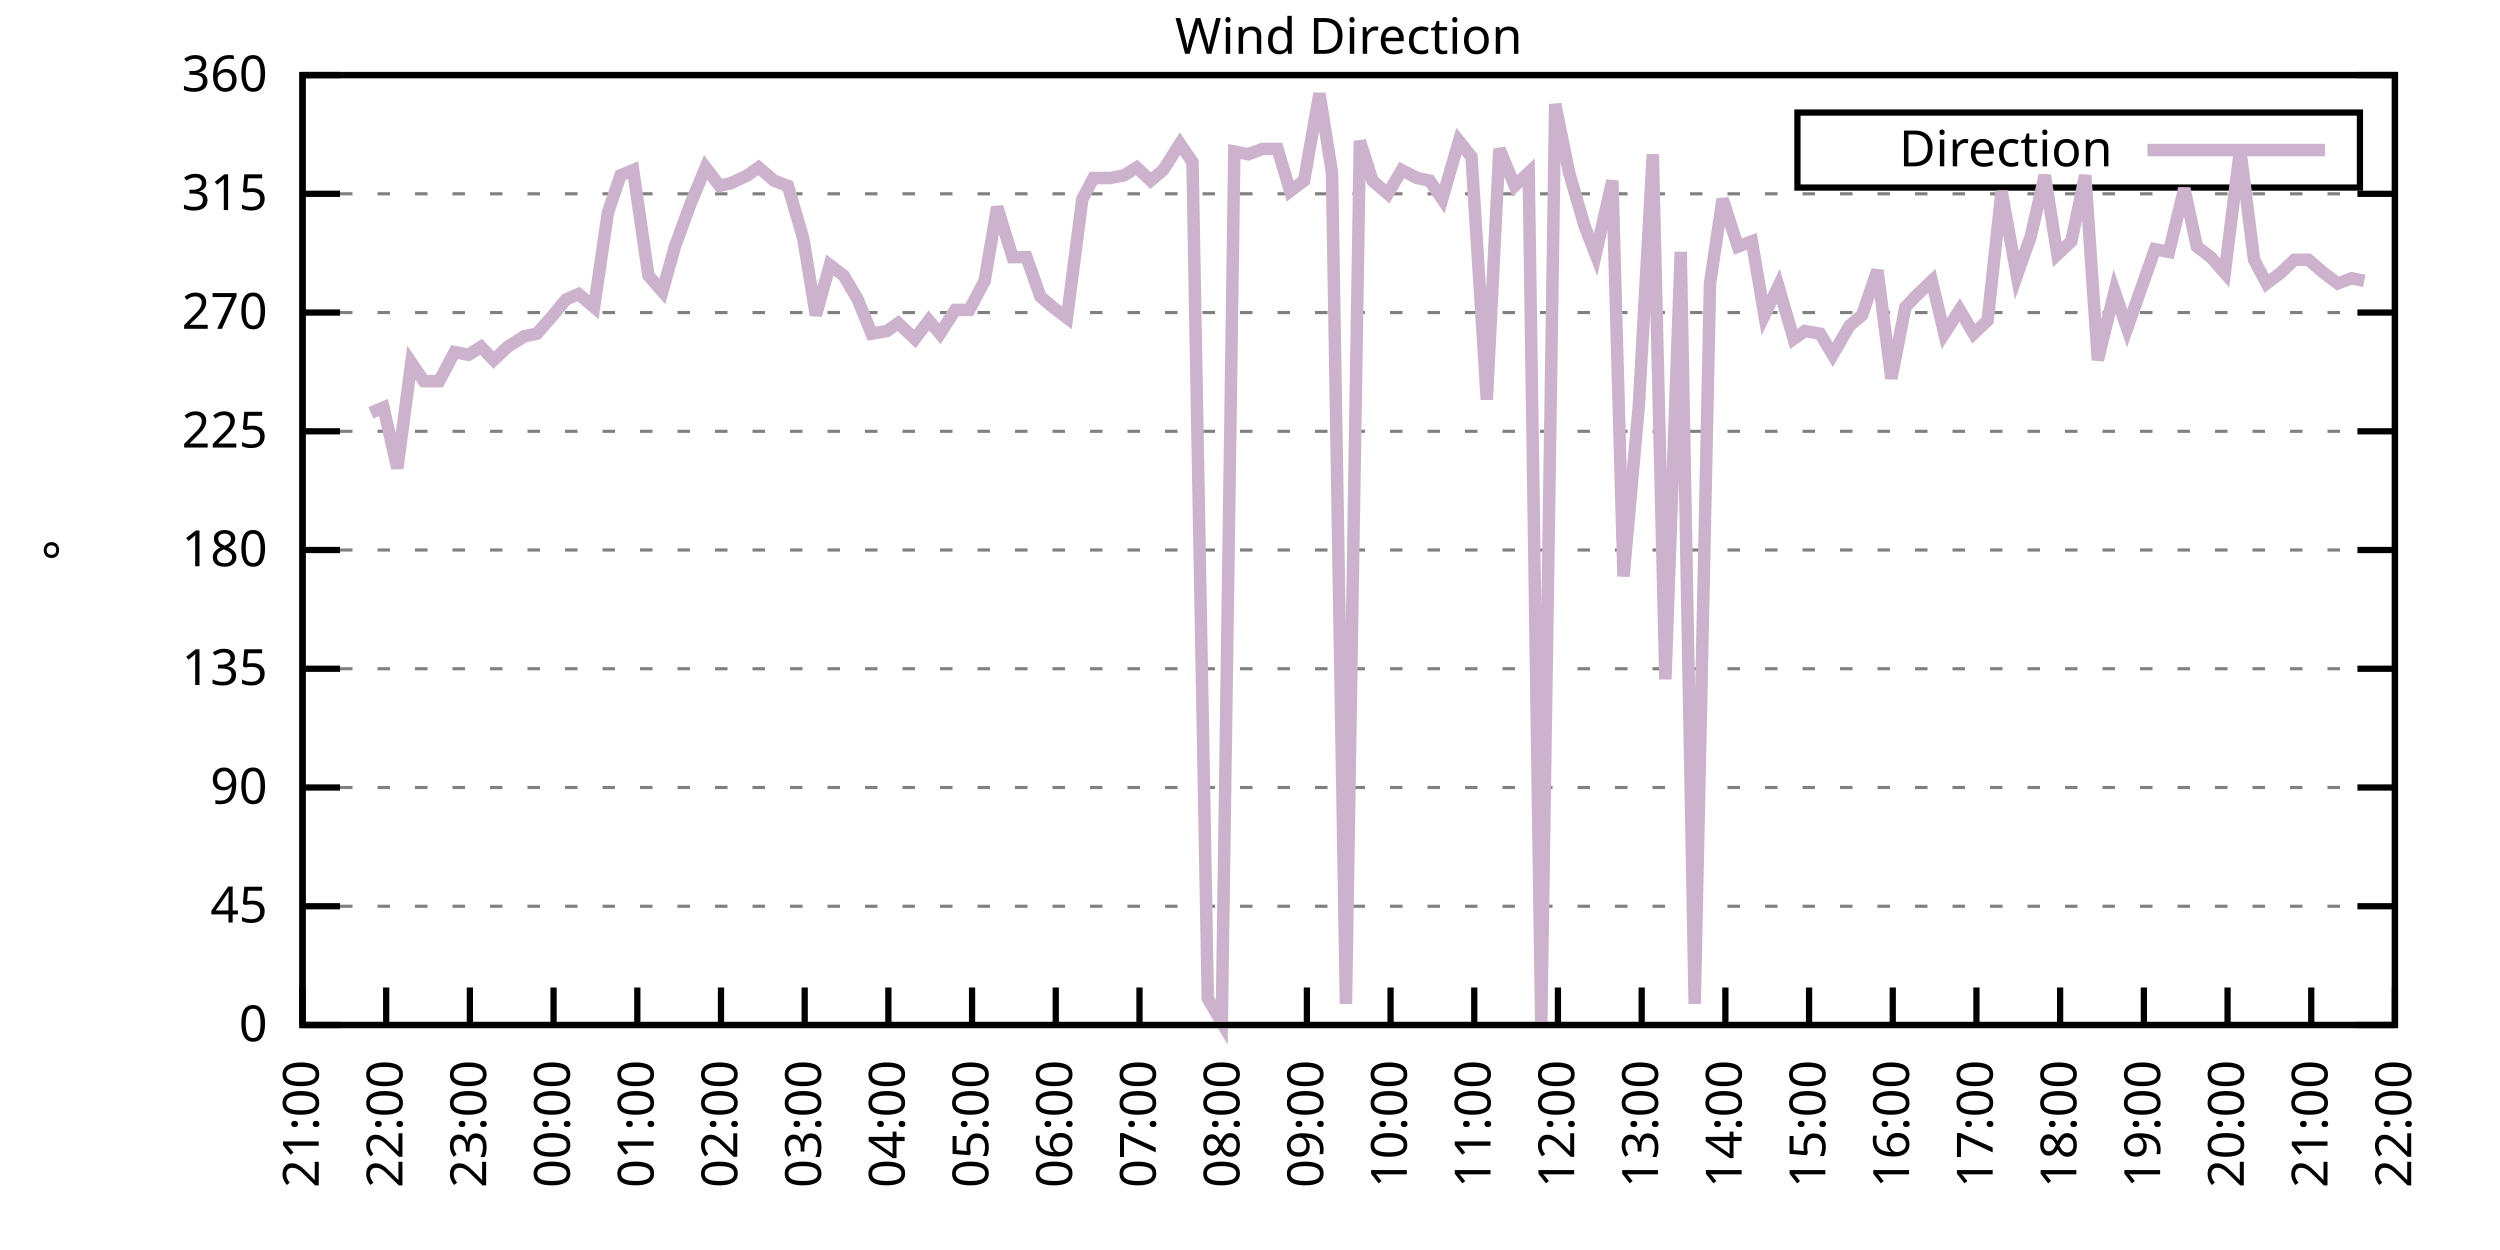
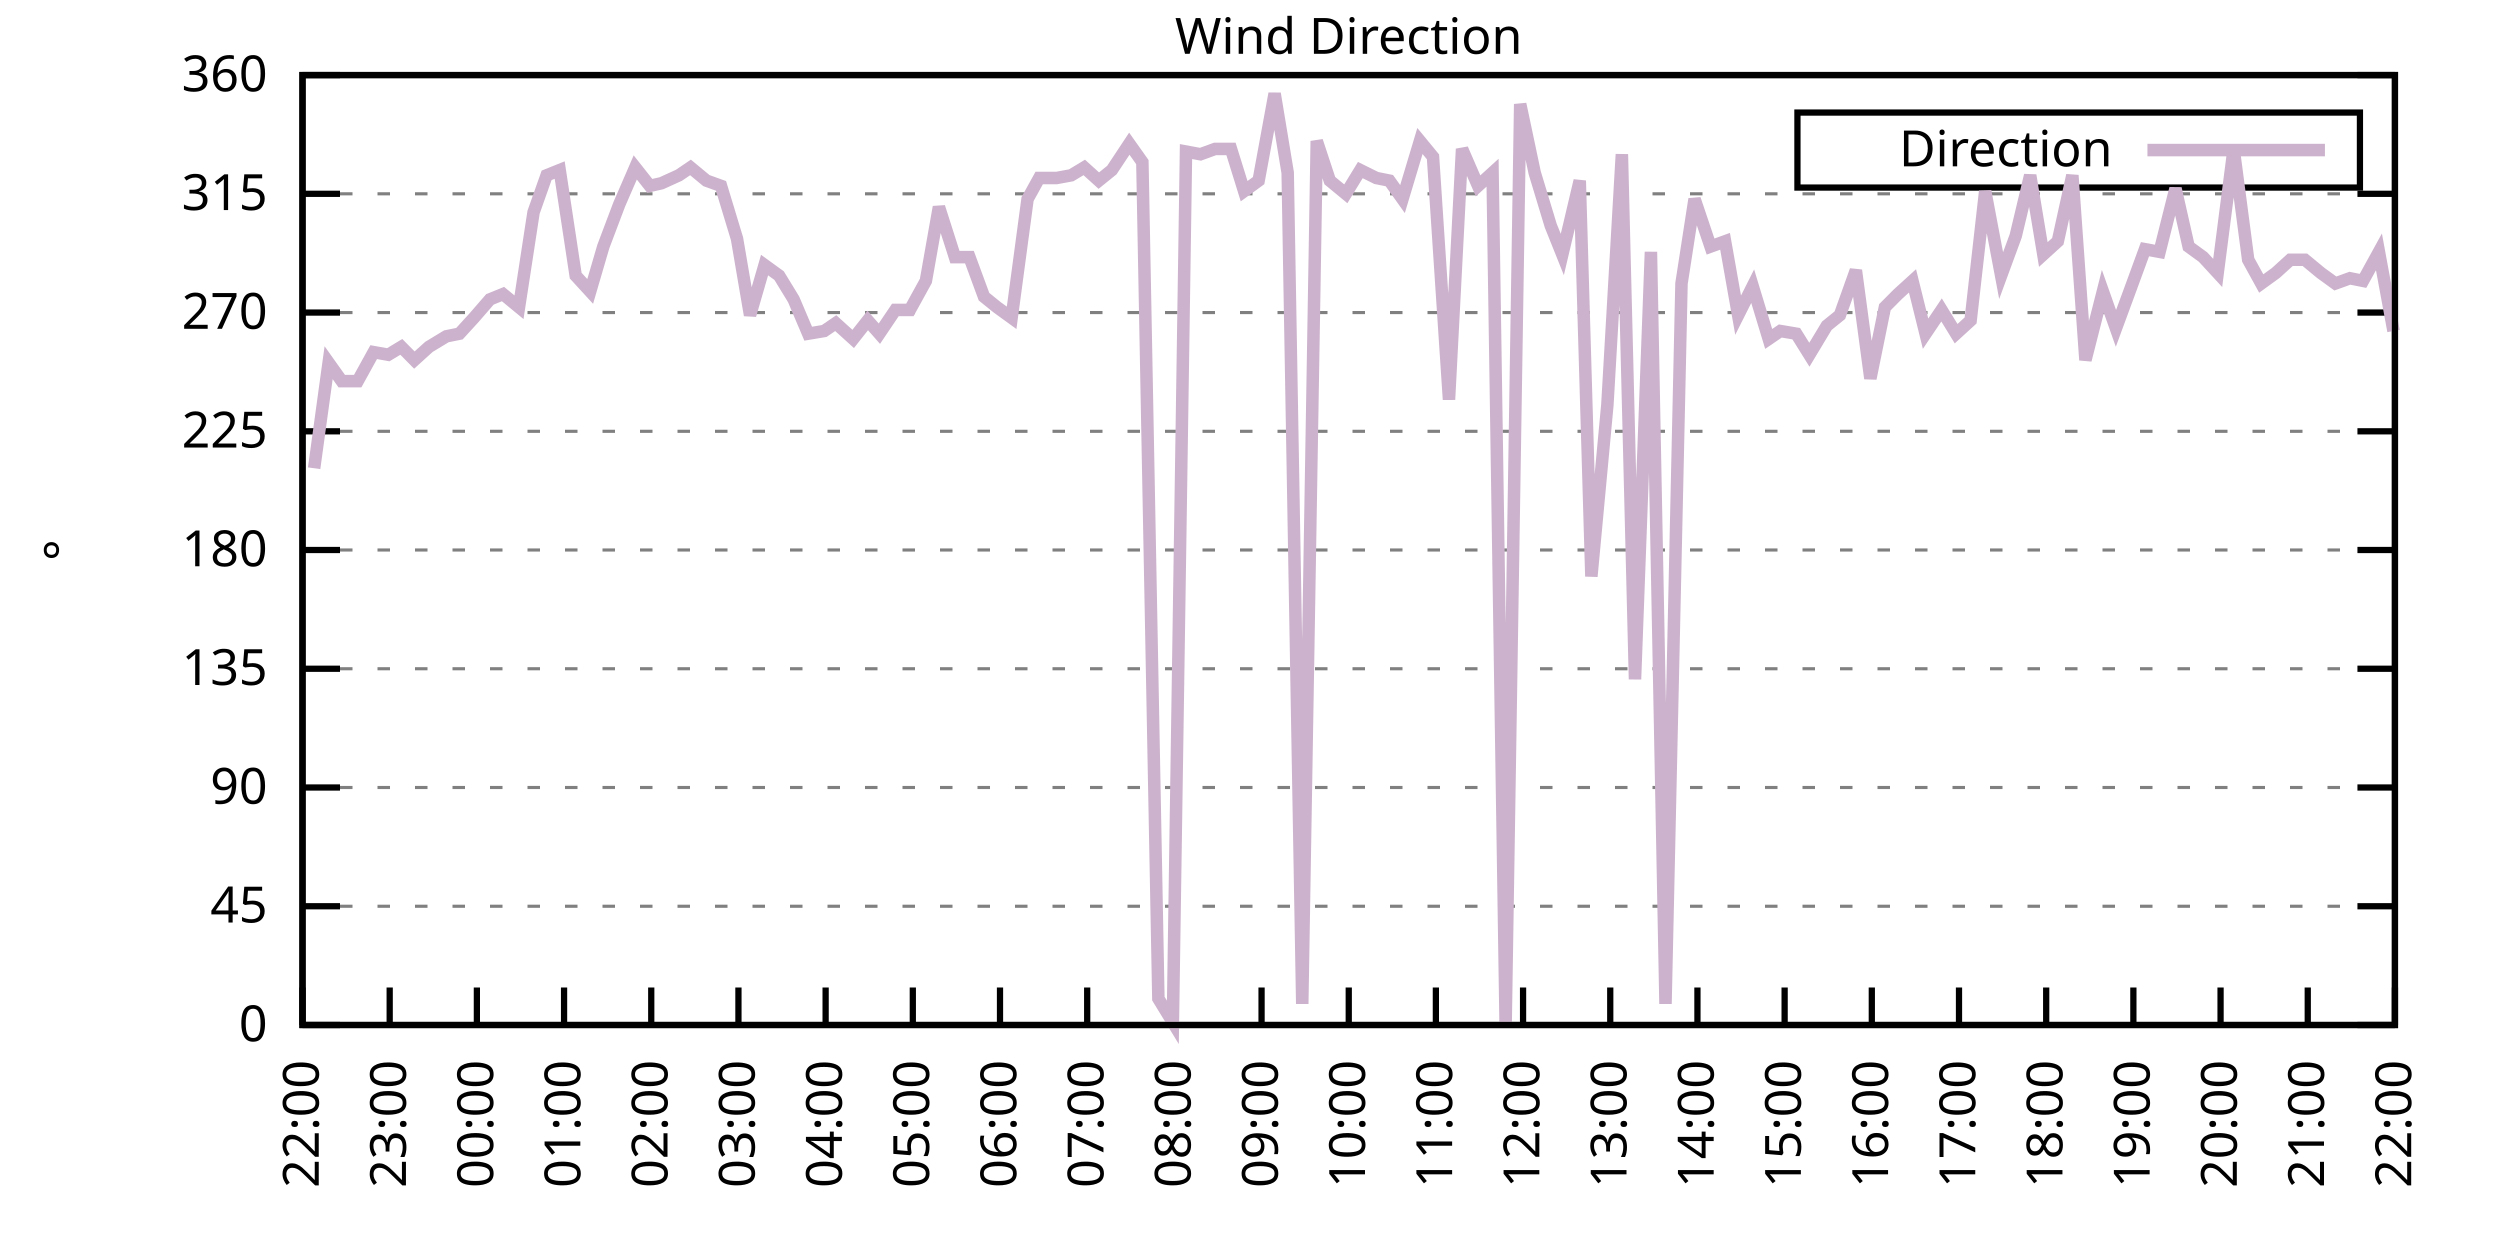
<svg xmlns="http://www.w3.org/2000/svg" xmlns:xlink="http://www.w3.org/1999/xlink" width="400" height="200" viewBox="0 0 400 200">
  <g id="gnuplot_canvas">
    <rect x="0" y="0" width="400" height="200" fill="none" />
    <defs>
      <circle id="gpDot" r="0.5" stroke-width="0.5" stroke="currentColor" />
      <path id="gpPt0" stroke-width="0.333" stroke="currentColor" d="M-1,0 h2 M0,-1 v2" />
      <path id="gpPt1" stroke-width="0.333" stroke="currentColor" d="M-1,-1 L1,1 M1,-1 L-1,1" />
      <path id="gpPt2" stroke-width="0.333" stroke="currentColor" d="M-1,0 L1,0 M0,-1 L0,1 M-1,-1 L1,1 M-1,1 L1,-1" />
      <rect id="gpPt3" stroke-width="0.333" stroke="currentColor" x="-1" y="-1" width="2" height="2" />
      <rect id="gpPt4" stroke-width="0.333" stroke="currentColor" fill="currentColor" x="-1" y="-1" width="2" height="2" />
      <circle id="gpPt5" stroke-width="0.333" stroke="currentColor" cx="0" cy="0" r="1" />
      <use xlink:href="#gpPt5" id="gpPt6" fill="currentColor" stroke="none" />
      <path id="gpPt7" stroke-width="0.333" stroke="currentColor" d="M0,-1.33 L-1.33,0.67 L1.33,0.67 z" />
      <use xlink:href="#gpPt7" id="gpPt8" fill="currentColor" stroke="none" />
      <use xlink:href="#gpPt7" id="gpPt9" stroke="currentColor" transform="rotate(180)" />
      <use xlink:href="#gpPt9" id="gpPt10" fill="currentColor" stroke="none" />
      <use xlink:href="#gpPt3" id="gpPt11" stroke="currentColor" transform="rotate(45)" />
      <use xlink:href="#gpPt11" id="gpPt12" fill="currentColor" stroke="none" />
      <path id="gpPt13" stroke-width="0.333" stroke="currentColor" d="M0,1.330 L1.265,0.411 L0.782,-1.067 L-0.782,-1.076 L-1.265,0.411 z" />
      <use xlink:href="#gpPt13" id="gpPt14" fill="currentColor" stroke="none" />
      <filter id="textbox" filterUnits="objectBoundingBox" x="0" y="0" height="1" width="1">
        <feFlood flood-color="white" flood-opacity="1" result="bgnd" />
        <feComposite in="SourceGraphic" in2="bgnd" operator="atop" />
      </filter>
      <filter id="greybox" filterUnits="objectBoundingBox" x="0" y="0" height="1" width="1">
        <feFlood flood-color="lightgrey" flood-opacity="1" result="grey" />
        <feComposite in="SourceGraphic" in2="grey" operator="atop" />
      </filter>
    </defs>
    <g fill="none" color="white" stroke="currentColor" stroke-width="1.00" stroke-linecap="butt" stroke-linejoin="miter">
</g>
    <g fill="none" color="black" stroke="currentColor" stroke-width="1.00" stroke-linecap="butt" stroke-linejoin="miter">
      <g stroke="none" shape-rendering="crispEdges">
        <polygon fill="rgb(255, 255, 255)" points="48.40,164.00 383.18,164.00 383.18,12.02 48.40,12.02 " />
      </g>
    </g>
    <g fill="none" color="black" stroke="currentColor" stroke-width="1.00" stroke-linecap="butt" stroke-linejoin="miter">
</g>
    <g fill="none" color="black" stroke="black" stroke-width="0.50" stroke-linecap="butt" stroke-linejoin="miter">
</g>
    <g fill="none" color="gray" stroke="currentColor" stroke-width="0.50" stroke-linecap="butt" stroke-linejoin="miter">
      <path stroke="gray" stroke-dasharray="2,4" class="gridline" d="M48.40,164.00 L383.19,164.00  " />
    </g>
    <g fill="none" color="gray" stroke="gray" stroke-width="1.00" stroke-linecap="butt" stroke-linejoin="miter">
</g>
    <g fill="none" color="black" stroke="currentColor" stroke-width="1.00" stroke-linecap="butt" stroke-linejoin="miter">
      <path stroke="black" d="M48.40,164.00 L54.40,164.00 M383.19,164.00 L377.19,164.00  " />
      <g transform="translate(42.80,166.60)" stroke="none" fill="black" font-family="Sans" font-size="8.00" text-anchor="end">
        <text>
          <tspan font-family="Sans"> 0</tspan>
        </text>
      </g>
    </g>
    <g fill="none" color="black" stroke="currentColor" stroke-width="1.00" stroke-linecap="butt" stroke-linejoin="miter">
</g>
    <g fill="none" color="black" stroke="black" stroke-width="0.50" stroke-linecap="butt" stroke-linejoin="miter">
</g>
    <g fill="none" color="gray" stroke="currentColor" stroke-width="0.50" stroke-linecap="butt" stroke-linejoin="miter">
      <path stroke="gray" stroke-dasharray="2,4" class="gridline" d="M48.40,145.00 L383.19,145.00  " />
    </g>
    <g fill="none" color="gray" stroke="gray" stroke-width="1.00" stroke-linecap="butt" stroke-linejoin="miter">
</g>
    <g fill="none" color="black" stroke="currentColor" stroke-width="1.00" stroke-linecap="butt" stroke-linejoin="miter">
      <path stroke="black" d="M48.40,145.00 L54.40,145.00 M383.19,145.00 L377.19,145.00  " />
      <g transform="translate(42.80,147.60)" stroke="none" fill="black" font-family="Sans" font-size="8.00" text-anchor="end">
        <text>
          <tspan font-family="Sans"> 45</tspan>
        </text>
      </g>
    </g>
    <g fill="none" color="black" stroke="currentColor" stroke-width="1.00" stroke-linecap="butt" stroke-linejoin="miter">
</g>
    <g fill="none" color="black" stroke="black" stroke-width="0.50" stroke-linecap="butt" stroke-linejoin="miter">
</g>
    <g fill="none" color="gray" stroke="currentColor" stroke-width="0.50" stroke-linecap="butt" stroke-linejoin="miter">
      <path stroke="gray" stroke-dasharray="2,4" class="gridline" d="M48.40,126.00 L383.19,126.00  " />
    </g>
    <g fill="none" color="gray" stroke="gray" stroke-width="1.00" stroke-linecap="butt" stroke-linejoin="miter">
</g>
    <g fill="none" color="black" stroke="currentColor" stroke-width="1.00" stroke-linecap="butt" stroke-linejoin="miter">
      <path stroke="black" d="M48.40,126.00 L54.40,126.00 M383.19,126.00 L377.19,126.00  " />
      <g transform="translate(42.80,128.60)" stroke="none" fill="black" font-family="Sans" font-size="8.00" text-anchor="end">
        <text>
          <tspan font-family="Sans"> 90</tspan>
        </text>
      </g>
    </g>
    <g fill="none" color="black" stroke="currentColor" stroke-width="1.00" stroke-linecap="butt" stroke-linejoin="miter">
</g>
    <g fill="none" color="black" stroke="black" stroke-width="0.50" stroke-linecap="butt" stroke-linejoin="miter">
</g>
    <g fill="none" color="gray" stroke="currentColor" stroke-width="0.50" stroke-linecap="butt" stroke-linejoin="miter">
      <path stroke="gray" stroke-dasharray="2,4" class="gridline" d="M48.40,107.00 L383.19,107.00  " />
    </g>
    <g fill="none" color="gray" stroke="gray" stroke-width="1.00" stroke-linecap="butt" stroke-linejoin="miter">
</g>
    <g fill="none" color="black" stroke="currentColor" stroke-width="1.00" stroke-linecap="butt" stroke-linejoin="miter">
      <path stroke="black" d="M48.40,107.00 L54.40,107.00 M383.19,107.00 L377.19,107.00  " />
      <g transform="translate(42.80,109.60)" stroke="none" fill="black" font-family="Sans" font-size="8.00" text-anchor="end">
        <text>
          <tspan font-family="Sans"> 135</tspan>
        </text>
      </g>
    </g>
    <g fill="none" color="black" stroke="currentColor" stroke-width="1.00" stroke-linecap="butt" stroke-linejoin="miter">
</g>
    <g fill="none" color="black" stroke="black" stroke-width="0.50" stroke-linecap="butt" stroke-linejoin="miter">
</g>
    <g fill="none" color="gray" stroke="currentColor" stroke-width="0.50" stroke-linecap="butt" stroke-linejoin="miter">
      <path stroke="gray" stroke-dasharray="2,4" class="gridline" d="M48.40,88.00 L383.19,88.00  " />
    </g>
    <g fill="none" color="gray" stroke="gray" stroke-width="1.00" stroke-linecap="butt" stroke-linejoin="miter">
</g>
    <g fill="none" color="black" stroke="currentColor" stroke-width="1.00" stroke-linecap="butt" stroke-linejoin="miter">
      <path stroke="black" d="M48.40,88.00 L54.40,88.00 M383.19,88.00 L377.19,88.00  " />
      <g transform="translate(42.80,90.60)" stroke="none" fill="black" font-family="Sans" font-size="8.00" text-anchor="end">
        <text>
          <tspan font-family="Sans"> 180</tspan>
        </text>
      </g>
    </g>
    <g fill="none" color="black" stroke="currentColor" stroke-width="1.00" stroke-linecap="butt" stroke-linejoin="miter">
</g>
    <g fill="none" color="black" stroke="black" stroke-width="0.50" stroke-linecap="butt" stroke-linejoin="miter">
</g>
    <g fill="none" color="gray" stroke="currentColor" stroke-width="0.50" stroke-linecap="butt" stroke-linejoin="miter">
      <path stroke="gray" stroke-dasharray="2,4" class="gridline" d="M48.40,69.01 L383.19,69.01  " />
    </g>
    <g fill="none" color="gray" stroke="gray" stroke-width="1.00" stroke-linecap="butt" stroke-linejoin="miter">
</g>
    <g fill="none" color="black" stroke="currentColor" stroke-width="1.00" stroke-linecap="butt" stroke-linejoin="miter">
      <path stroke="black" d="M48.40,69.01 L54.40,69.01 M383.19,69.01 L377.19,69.01  " />
      <g transform="translate(42.80,71.61)" stroke="none" fill="black" font-family="Sans" font-size="8.00" text-anchor="end">
        <text>
          <tspan font-family="Sans"> 225</tspan>
        </text>
      </g>
    </g>
    <g fill="none" color="black" stroke="currentColor" stroke-width="1.00" stroke-linecap="butt" stroke-linejoin="miter">
</g>
    <g fill="none" color="black" stroke="black" stroke-width="0.50" stroke-linecap="butt" stroke-linejoin="miter">
</g>
    <g fill="none" color="gray" stroke="currentColor" stroke-width="0.50" stroke-linecap="butt" stroke-linejoin="miter">
      <path stroke="gray" stroke-dasharray="2,4" class="gridline" d="M48.40,50.01 L383.19,50.01  " />
    </g>
    <g fill="none" color="gray" stroke="gray" stroke-width="1.00" stroke-linecap="butt" stroke-linejoin="miter">
</g>
    <g fill="none" color="black" stroke="currentColor" stroke-width="1.00" stroke-linecap="butt" stroke-linejoin="miter">
      <path stroke="black" d="M48.40,50.01 L54.40,50.01 M383.19,50.01 L377.19,50.01  " />
      <g transform="translate(42.80,52.61)" stroke="none" fill="black" font-family="Sans" font-size="8.00" text-anchor="end">
        <text>
          <tspan font-family="Sans"> 270</tspan>
        </text>
      </g>
    </g>
    <g fill="none" color="black" stroke="currentColor" stroke-width="1.00" stroke-linecap="butt" stroke-linejoin="miter">
</g>
    <g fill="none" color="black" stroke="black" stroke-width="0.50" stroke-linecap="butt" stroke-linejoin="miter">
</g>
    <g fill="none" color="gray" stroke="currentColor" stroke-width="0.50" stroke-linecap="butt" stroke-linejoin="miter">
      <path stroke="gray" stroke-dasharray="2,4" class="gridline" d="M48.40,31.01 L383.19,31.01  " />
    </g>
    <g fill="none" color="gray" stroke="gray" stroke-width="1.00" stroke-linecap="butt" stroke-linejoin="miter">
</g>
    <g fill="none" color="black" stroke="currentColor" stroke-width="1.00" stroke-linecap="butt" stroke-linejoin="miter">
      <path stroke="black" d="M48.40,31.01 L54.40,31.01 M383.19,31.01 L377.19,31.01  " />
      <g transform="translate(42.80,33.61)" stroke="none" fill="black" font-family="Sans" font-size="8.00" text-anchor="end">
        <text>
          <tspan font-family="Sans"> 315</tspan>
        </text>
      </g>
    </g>
    <g fill="none" color="black" stroke="currentColor" stroke-width="1.00" stroke-linecap="butt" stroke-linejoin="miter">
</g>
    <g fill="none" color="black" stroke="black" stroke-width="0.50" stroke-linecap="butt" stroke-linejoin="miter">
</g>
    <g fill="none" color="gray" stroke="currentColor" stroke-width="0.50" stroke-linecap="butt" stroke-linejoin="miter">
      <path stroke="gray" stroke-dasharray="2,4" class="gridline" d="M48.40,12.01 L383.19,12.01  " />
    </g>
    <g fill="none" color="gray" stroke="gray" stroke-width="1.00" stroke-linecap="butt" stroke-linejoin="miter">
</g>
    <g fill="none" color="black" stroke="currentColor" stroke-width="1.00" stroke-linecap="butt" stroke-linejoin="miter">
      <path stroke="black" d="M48.40,12.01 L54.40,12.01 M383.19,12.01 L377.19,12.01  " />
      <g transform="translate(42.80,14.61)" stroke="none" fill="black" font-family="Sans" font-size="8.00" text-anchor="end">
        <text>
          <tspan font-family="Sans"> 360</tspan>
        </text>
      </g>
    </g>
    <g fill="none" color="black" stroke="currentColor" stroke-width="1.00" stroke-linecap="butt" stroke-linejoin="miter">
      <path stroke="black" d="M48.40,164.00 L48.40,158.00  " />
      <g transform="translate(51.00,169.60) rotate(270.00)" stroke="none" fill="black" font-family="Sans" font-size="8.00" text-anchor="end">
        <text>
-           <tspan font-family="Sans">21:00</tspan>
-         </text>
-       </g>
-     </g>
-     <g fill="none" color="black" stroke="currentColor" stroke-width="1.00" stroke-linecap="butt" stroke-linejoin="miter">
-       <path stroke="black" d="M61.79,164.00 L61.79,158.00  " />
-       <g transform="translate(64.39,169.60) rotate(270.00)" stroke="none" fill="black" font-family="Sans" font-size="8.00" text-anchor="end">
-         <text>
          <tspan font-family="Sans">22:00</tspan>
        </text>
      </g>
    </g>
    <g fill="none" color="black" stroke="currentColor" stroke-width="1.00" stroke-linecap="butt" stroke-linejoin="miter">
-       <path stroke="black" d="M75.18,164.00 L75.18,158.00  " />
-       <g transform="translate(77.78,169.60) rotate(270.00)" stroke="none" fill="black" font-family="Sans" font-size="8.00" text-anchor="end">
+       <path stroke="black" d="M62.35,164.00 L62.35,158.00  " />
+       <g transform="translate(64.95,169.60) rotate(270.00)" stroke="none" fill="black" font-family="Sans" font-size="8.00" text-anchor="end">
        <text>
          <tspan font-family="Sans">23:00</tspan>
        </text>
      </g>
    </g>
    <g fill="none" color="black" stroke="currentColor" stroke-width="1.00" stroke-linecap="butt" stroke-linejoin="miter">
-       <path stroke="black" d="M88.57,164.00 L88.57,158.00  " />
-       <g transform="translate(91.17,169.60) rotate(270.00)" stroke="none" fill="black" font-family="Sans" font-size="8.00" text-anchor="end">
+       <path stroke="black" d="M76.30,164.00 L76.30,158.00  " />
+       <g transform="translate(78.90,169.60) rotate(270.00)" stroke="none" fill="black" font-family="Sans" font-size="8.00" text-anchor="end">
        <text>
          <tspan font-family="Sans">00:00</tspan>
        </text>
      </g>
    </g>
    <g fill="none" color="black" stroke="currentColor" stroke-width="1.00" stroke-linecap="butt" stroke-linejoin="miter">
-       <path stroke="black" d="M101.97,164.00 L101.97,158.00  " />
-       <g transform="translate(104.57,169.60) rotate(270.00)" stroke="none" fill="black" font-family="Sans" font-size="8.00" text-anchor="end">
+       <path stroke="black" d="M90.25,164.00 L90.25,158.00  " />
+       <g transform="translate(92.85,169.60) rotate(270.00)" stroke="none" fill="black" font-family="Sans" font-size="8.00" text-anchor="end">
        <text>
          <tspan font-family="Sans">01:00</tspan>
        </text>
      </g>
    </g>
    <g fill="none" color="black" stroke="currentColor" stroke-width="1.00" stroke-linecap="butt" stroke-linejoin="miter">
-       <path stroke="black" d="M115.36,164.00 L115.36,158.00  " />
-       <g transform="translate(117.96,169.60) rotate(270.00)" stroke="none" fill="black" font-family="Sans" font-size="8.00" text-anchor="end">
+       <path stroke="black" d="M104.20,164.00 L104.20,158.00  " />
+       <g transform="translate(106.80,169.60) rotate(270.00)" stroke="none" fill="black" font-family="Sans" font-size="8.00" text-anchor="end">
        <text>
          <tspan font-family="Sans">02:00</tspan>
        </text>
      </g>
    </g>
    <g fill="none" color="black" stroke="currentColor" stroke-width="1.00" stroke-linecap="butt" stroke-linejoin="miter">
-       <path stroke="black" d="M128.75,164.00 L128.75,158.00  " />
-       <g transform="translate(131.35,169.60) rotate(270.00)" stroke="none" fill="black" font-family="Sans" font-size="8.00" text-anchor="end">
+       <path stroke="black" d="M118.15,164.00 L118.15,158.00  " />
+       <g transform="translate(120.75,169.60) rotate(270.00)" stroke="none" fill="black" font-family="Sans" font-size="8.00" text-anchor="end">
        <text>
          <tspan font-family="Sans">03:00</tspan>
        </text>
      </g>
    </g>
    <g fill="none" color="black" stroke="currentColor" stroke-width="1.00" stroke-linecap="butt" stroke-linejoin="miter">
-       <path stroke="black" d="M142.14,164.00 L142.14,158.00  " />
-       <g transform="translate(144.74,169.60) rotate(270.00)" stroke="none" fill="black" font-family="Sans" font-size="8.00" text-anchor="end">
+       <path stroke="black" d="M132.10,164.00 L132.10,158.00  " />
+       <g transform="translate(134.70,169.60) rotate(270.00)" stroke="none" fill="black" font-family="Sans" font-size="8.00" text-anchor="end">
        <text>
          <tspan font-family="Sans">04:00</tspan>
        </text>
      </g>
    </g>
    <g fill="none" color="black" stroke="currentColor" stroke-width="1.00" stroke-linecap="butt" stroke-linejoin="miter">
-       <path stroke="black" d="M155.53,164.00 L155.53,158.00  " />
-       <g transform="translate(158.13,169.60) rotate(270.00)" stroke="none" fill="black" font-family="Sans" font-size="8.00" text-anchor="end">
+       <path stroke="black" d="M146.05,164.00 L146.05,158.00  " />
+       <g transform="translate(148.65,169.60) rotate(270.00)" stroke="none" fill="black" font-family="Sans" font-size="8.00" text-anchor="end">
        <text>
          <tspan font-family="Sans">05:00</tspan>
        </text>
      </g>
    </g>
    <g fill="none" color="black" stroke="currentColor" stroke-width="1.00" stroke-linecap="butt" stroke-linejoin="miter">
-       <path stroke="black" d="M168.92,164.00 L168.92,158.00  " />
-       <g transform="translate(171.52,169.60) rotate(270.00)" stroke="none" fill="black" font-family="Sans" font-size="8.00" text-anchor="end">
+       <path stroke="black" d="M160.00,164.00 L160.00,158.00  " />
+       <g transform="translate(162.60,169.60) rotate(270.00)" stroke="none" fill="black" font-family="Sans" font-size="8.00" text-anchor="end">
        <text>
          <tspan font-family="Sans">06:00</tspan>
        </text>
      </g>
    </g>
    <g fill="none" color="black" stroke="currentColor" stroke-width="1.00" stroke-linecap="butt" stroke-linejoin="miter">
-       <path stroke="black" d="M182.32,164.00 L182.32,158.00  " />
-       <g transform="translate(184.92,169.60) rotate(270.00)" stroke="none" fill="black" font-family="Sans" font-size="8.00" text-anchor="end">
+       <path stroke="black" d="M173.95,164.00 L173.95,158.00  " />
+       <g transform="translate(176.55,169.60) rotate(270.00)" stroke="none" fill="black" font-family="Sans" font-size="8.00" text-anchor="end">
        <text>
          <tspan font-family="Sans">07:00</tspan>
        </text>
      </g>
    </g>
    <g fill="none" color="black" stroke="currentColor" stroke-width="1.00" stroke-linecap="butt" stroke-linejoin="miter">
-       <path stroke="black" d="M195.71,164.00 L195.71,158.00  " />
-       <g transform="translate(198.31,169.60) rotate(270.00)" stroke="none" fill="black" font-family="Sans" font-size="8.00" text-anchor="end">
+       <path stroke="black" d="M187.90,164.00 L187.90,158.00  " />
+       <g transform="translate(190.50,169.60) rotate(270.00)" stroke="none" fill="black" font-family="Sans" font-size="8.00" text-anchor="end">
        <text>
          <tspan font-family="Sans">08:00</tspan>
        </text>
      </g>
    </g>
    <g fill="none" color="black" stroke="currentColor" stroke-width="1.00" stroke-linecap="butt" stroke-linejoin="miter">
-       <path stroke="black" d="M209.10,164.00 L209.10,158.00  " />
-       <g transform="translate(211.70,169.60) rotate(270.00)" stroke="none" fill="black" font-family="Sans" font-size="8.00" text-anchor="end">
+       <path stroke="black" d="M201.85,164.00 L201.85,158.00  " />
+       <g transform="translate(204.45,169.60) rotate(270.00)" stroke="none" fill="black" font-family="Sans" font-size="8.00" text-anchor="end">
        <text>
          <tspan font-family="Sans">09:00</tspan>
        </text>
      </g>
    </g>
    <g fill="none" color="black" stroke="currentColor" stroke-width="1.00" stroke-linecap="butt" stroke-linejoin="miter">
-       <path stroke="black" d="M222.49,164.00 L222.49,158.00  " />
-       <g transform="translate(225.09,169.60) rotate(270.00)" stroke="none" fill="black" font-family="Sans" font-size="8.00" text-anchor="end">
+       <path stroke="black" d="M215.80,164.00 L215.80,158.00  " />
+       <g transform="translate(218.40,169.60) rotate(270.00)" stroke="none" fill="black" font-family="Sans" font-size="8.00" text-anchor="end">
        <text>
          <tspan font-family="Sans">10:00</tspan>
        </text>
      </g>
    </g>
    <g fill="none" color="black" stroke="currentColor" stroke-width="1.00" stroke-linecap="butt" stroke-linejoin="miter">
-       <path stroke="black" d="M235.88,164.00 L235.88,158.00  " />
-       <g transform="translate(238.48,169.60) rotate(270.00)" stroke="none" fill="black" font-family="Sans" font-size="8.00" text-anchor="end">
+       <path stroke="black" d="M229.74,164.00 L229.74,158.00  " />
+       <g transform="translate(232.34,169.60) rotate(270.00)" stroke="none" fill="black" font-family="Sans" font-size="8.00" text-anchor="end">
        <text>
          <tspan font-family="Sans">11:00</tspan>
        </text>
      </g>
    </g>
    <g fill="none" color="black" stroke="currentColor" stroke-width="1.00" stroke-linecap="butt" stroke-linejoin="miter">
-       <path stroke="black" d="M249.27,164.00 L249.27,158.00  " />
-       <g transform="translate(251.87,169.60) rotate(270.00)" stroke="none" fill="black" font-family="Sans" font-size="8.00" text-anchor="end">
+       <path stroke="black" d="M243.69,164.00 L243.69,158.00  " />
+       <g transform="translate(246.29,169.60) rotate(270.00)" stroke="none" fill="black" font-family="Sans" font-size="8.00" text-anchor="end">
        <text>
          <tspan font-family="Sans">12:00</tspan>
        </text>
      </g>
    </g>
    <g fill="none" color="black" stroke="currentColor" stroke-width="1.00" stroke-linecap="butt" stroke-linejoin="miter">
-       <path stroke="black" d="M262.67,164.00 L262.67,158.00  " />
-       <g transform="translate(265.27,169.60) rotate(270.00)" stroke="none" fill="black" font-family="Sans" font-size="8.00" text-anchor="end">
+       <path stroke="black" d="M257.64,164.00 L257.64,158.00  " />
+       <g transform="translate(260.24,169.60) rotate(270.00)" stroke="none" fill="black" font-family="Sans" font-size="8.00" text-anchor="end">
        <text>
          <tspan font-family="Sans">13:00</tspan>
        </text>
      </g>
    </g>
    <g fill="none" color="black" stroke="currentColor" stroke-width="1.00" stroke-linecap="butt" stroke-linejoin="miter">
-       <path stroke="black" d="M276.06,164.00 L276.06,158.00  " />
-       <g transform="translate(278.66,169.60) rotate(270.00)" stroke="none" fill="black" font-family="Sans" font-size="8.00" text-anchor="end">
+       <path stroke="black" d="M271.59,164.00 L271.59,158.00  " />
+       <g transform="translate(274.19,169.60) rotate(270.00)" stroke="none" fill="black" font-family="Sans" font-size="8.00" text-anchor="end">
        <text>
          <tspan font-family="Sans">14:00</tspan>
        </text>
      </g>
    </g>
    <g fill="none" color="black" stroke="currentColor" stroke-width="1.00" stroke-linecap="butt" stroke-linejoin="miter">
-       <path stroke="black" d="M289.45,164.00 L289.45,158.00  " />
-       <g transform="translate(292.05,169.60) rotate(270.00)" stroke="none" fill="black" font-family="Sans" font-size="8.00" text-anchor="end">
+       <path stroke="black" d="M285.54,164.00 L285.54,158.00  " />
+       <g transform="translate(288.14,169.60) rotate(270.00)" stroke="none" fill="black" font-family="Sans" font-size="8.00" text-anchor="end">
        <text>
          <tspan font-family="Sans">15:00</tspan>
        </text>
      </g>
    </g>
    <g fill="none" color="black" stroke="currentColor" stroke-width="1.00" stroke-linecap="butt" stroke-linejoin="miter">
-       <path stroke="black" d="M302.84,164.00 L302.84,158.00  " />
-       <g transform="translate(305.44,169.60) rotate(270.00)" stroke="none" fill="black" font-family="Sans" font-size="8.00" text-anchor="end">
+       <path stroke="black" d="M299.49,164.00 L299.49,158.00  " />
+       <g transform="translate(302.09,169.60) rotate(270.00)" stroke="none" fill="black" font-family="Sans" font-size="8.00" text-anchor="end">
        <text>
          <tspan font-family="Sans">16:00</tspan>
        </text>
      </g>
    </g>
    <g fill="none" color="black" stroke="currentColor" stroke-width="1.00" stroke-linecap="butt" stroke-linejoin="miter">
-       <path stroke="black" d="M316.23,164.00 L316.23,158.00  " />
-       <g transform="translate(318.83,169.60) rotate(270.00)" stroke="none" fill="black" font-family="Sans" font-size="8.00" text-anchor="end">
+       <path stroke="black" d="M313.44,164.00 L313.44,158.00  " />
+       <g transform="translate(316.04,169.60) rotate(270.00)" stroke="none" fill="black" font-family="Sans" font-size="8.00" text-anchor="end">
        <text>
          <tspan font-family="Sans">17:00</tspan>
        </text>
      </g>
    </g>
    <g fill="none" color="black" stroke="currentColor" stroke-width="1.00" stroke-linecap="butt" stroke-linejoin="miter">
-       <path stroke="black" d="M329.62,164.00 L329.62,158.00  " />
-       <g transform="translate(332.22,169.60) rotate(270.00)" stroke="none" fill="black" font-family="Sans" font-size="8.00" text-anchor="end">
+       <path stroke="black" d="M327.39,164.00 L327.39,158.00  " />
+       <g transform="translate(329.99,169.60) rotate(270.00)" stroke="none" fill="black" font-family="Sans" font-size="8.00" text-anchor="end">
        <text>
          <tspan font-family="Sans">18:00</tspan>
        </text>
      </g>
    </g>
    <g fill="none" color="black" stroke="currentColor" stroke-width="1.00" stroke-linecap="butt" stroke-linejoin="miter">
-       <path stroke="black" d="M343.02,164.00 L343.02,158.00  " />
-       <g transform="translate(345.62,169.60) rotate(270.00)" stroke="none" fill="black" font-family="Sans" font-size="8.00" text-anchor="end">
+       <path stroke="black" d="M341.34,164.00 L341.34,158.00  " />
+       <g transform="translate(343.94,169.60) rotate(270.00)" stroke="none" fill="black" font-family="Sans" font-size="8.00" text-anchor="end">
        <text>
          <tspan font-family="Sans">19:00</tspan>
        </text>
      </g>
    </g>
    <g fill="none" color="black" stroke="currentColor" stroke-width="1.00" stroke-linecap="butt" stroke-linejoin="miter">
-       <path stroke="black" d="M356.41,164.00 L356.41,158.00  " />
-       <g transform="translate(359.01,169.60) rotate(270.00)" stroke="none" fill="black" font-family="Sans" font-size="8.00" text-anchor="end">
+       <path stroke="black" d="M355.29,164.00 L355.29,158.00  " />
+       <g transform="translate(357.89,169.60) rotate(270.00)" stroke="none" fill="black" font-family="Sans" font-size="8.00" text-anchor="end">
        <text>
          <tspan font-family="Sans">20:00</tspan>
        </text>
      </g>
    </g>
    <g fill="none" color="black" stroke="currentColor" stroke-width="1.00" stroke-linecap="butt" stroke-linejoin="miter">
-       <path stroke="black" d="M369.80,164.00 L369.80,158.00  " />
-       <g transform="translate(372.40,169.60) rotate(270.00)" stroke="none" fill="black" font-family="Sans" font-size="8.00" text-anchor="end">
+       <path stroke="black" d="M369.24,164.00 L369.24,158.00  " />
+       <g transform="translate(371.84,169.60) rotate(270.00)" stroke="none" fill="black" font-family="Sans" font-size="8.00" text-anchor="end">
        <text>
          <tspan font-family="Sans">21:00</tspan>
        </text>
      </g>
    </g>
    <g fill="none" color="black" stroke="currentColor" stroke-width="1.00" stroke-linecap="butt" stroke-linejoin="miter">
      <path stroke="black" d="M383.19,164.00 L383.19,158.00  " />
      <g transform="translate(385.79,169.60) rotate(270.00)" stroke="none" fill="black" font-family="Sans" font-size="8.00" text-anchor="end">
        <text>
          <tspan font-family="Sans">22:00</tspan>
        </text>
      </g>
    </g>
    <g fill="none" color="black" stroke="currentColor" stroke-width="1.00" stroke-linecap="butt" stroke-linejoin="miter">
</g>
    <g fill="none" color="black" stroke="currentColor" stroke-width="1.00" stroke-linecap="butt" stroke-linejoin="miter">
      <path stroke="black" d="M48.40,12.01 L48.40,164.00 L383.19,164.00 L383.19,12.01 L48.40,12.01 Z  " />
    </g>
    <g fill="none" color="black" stroke="currentColor" stroke-width="1.00" stroke-linecap="butt" stroke-linejoin="miter">
</g>
    <g fill="none" color="black" stroke="currentColor" stroke-width="1.00" stroke-linecap="butt" stroke-linejoin="miter">
      <path stroke="black" d="M287.59,30.01 L287.59,18.01 L377.59,18.01 L377.59,30.01 L287.59,30.01 Z  " />
    </g>
    <g id="Wind_direction_plot_1">
      <g fill="none" color="white" stroke="black" stroke-width="2.00" stroke-linecap="butt" stroke-linejoin="miter">
</g>
      <g fill="none" color="black" stroke="currentColor" stroke-width="2.00" stroke-linecap="butt" stroke-linejoin="miter">
        <g transform="translate(337.99,26.61)" stroke="none" fill="black" font-family="Sans" font-size="8.00" text-anchor="end">
          <text>
            <tspan font-family="Sans">Direction</tspan>
          </text>
        </g>
      </g>
      <g fill="none" color="black" stroke="currentColor" stroke-width="2.00" stroke-linecap="butt" stroke-linejoin="miter">
-         <path stroke="rgb(204, 178, 204)" d="M343.59,24.01 L371.99,24.01 M59.34,66.05 L61.35,65.21 L63.58,74.92 L65.81,58.03 L67.82,60.98 L70.27,60.98   L72.73,56.34 L74.96,56.76 L76.97,55.50 L78.98,57.61 L81.21,55.50 L83.89,53.81 L85.90,53.39 L88.13,50.85   L90.58,47.90 L92.59,47.05 L95.05,49.16 L97.28,33.96 L99.29,28.05 L101.30,27.21 L103.75,44.10 L105.98,46.63   L107.99,39.45 L110.45,32.70 L112.90,26.79 L115.13,29.74 L116.92,29.32 L119.60,28.05 L121.38,26.79 L123.84,28.90   L126.07,29.74 L128.53,38.19 L130.54,50.43 L132.77,42.41 L135.00,44.10 L137.23,47.90 L139.46,53.39 L141.92,52.96   L143.70,51.70 L146.38,54.23 L148.61,51.27 L150.40,53.39 L152.85,49.59 L155.09,49.59 L157.54,44.94 L159.55,33.12   L162.01,41.14 L164.24,41.14 L166.47,47.47 L168.48,49.16 L170.71,50.85 L173.17,31.85 L174.95,28.48 L177.63,28.48   L179.86,28.05 L181.87,26.79 L184.10,28.90 L186.11,27.21 L188.79,22.99 L190.80,25.94 L193.25,159.78 L195.48,163.58   L197.49,24.25 L199.73,24.68 L201.96,23.83 L204.41,23.83 L206.42,30.59 L208.65,28.90 L211.11,14.97 L213.12,27.63   L215.35,160.62 L217.58,22.56 L219.59,28.90 L222.04,31.01 L224.28,27.21 L226.73,28.48 L228.74,28.90 L230.75,31.85   L233.43,22.56 L235.44,25.10 L237.89,63.94 L239.90,23.83 L242.36,29.74 L244.59,27.63 L246.60,164.00 L248.83,16.65   L251.06,27.63 L253.51,36.08 L255.30,40.72 L257.98,28.90 L259.76,92.23 L262.22,64.78 L264.45,24.68 L266.46,108.69   L268.92,40.30 L271.15,160.62 L273.60,45.36 L275.61,31.85 L278.07,39.45 L280.30,38.61 L282.31,50.43 L284.54,45.79   L286.99,54.23 L288.78,52.96 L291.23,53.39 L293.24,56.76 L295.92,52.12 L297.93,50.43 L300.39,43.25 L302.62,60.56   L304.85,49.16 L306.86,47.05 L309.09,44.94 L311.10,53.39 L313.55,49.59 L315.79,53.39 L318.02,51.27 L320.25,30.59   L322.70,44.10 L324.94,37.76 L327.17,28.05 L329.18,40.72 L331.41,38.61 L333.64,28.05 L335.65,57.61 L338.33,46.63   L340.34,52.54 L342.57,46.21 L344.80,39.87 L347.03,40.30 L349.49,30.16 L351.50,39.45 L353.73,41.14 L355.96,43.67   L358.42,23.83 L360.65,41.56 L362.66,45.36 L364.89,43.67 L367.12,41.56 L369.35,41.56 L371.81,43.67 L374.04,45.36   L376.27,44.52 L378.28,44.94  " />
+         <path stroke="rgb(204, 178, 204)" d="M343.59,24.01 L371.99,24.01 M50.26,74.92 L52.58,58.03 L54.68,60.98 L57.23,60.98 L59.79,56.34 L62.12,56.76   L64.21,55.50 L66.30,57.61 L68.63,55.50 L71.42,53.81 L73.51,53.39 L75.83,50.85 L78.39,47.90 L80.48,47.05   L83.04,49.16 L85.37,33.96 L87.46,28.05 L89.55,27.21 L92.11,44.10 L94.43,46.63 L96.53,39.45 L99.08,32.70   L101.64,26.79 L103.97,29.74 L105.83,29.32 L108.62,28.05 L110.48,26.79 L113.03,28.90 L115.36,29.74 L117.92,38.19   L120.01,50.43 L122.33,42.41 L124.66,44.10 L126.98,47.90 L129.31,53.39 L131.87,52.96 L133.72,51.70 L136.51,54.23   L138.84,51.27 L140.70,53.39 L143.26,49.59 L145.58,49.59 L148.14,44.94 L150.23,33.12 L152.79,41.14 L155.11,41.14   L157.44,47.47 L159.53,49.16 L161.86,50.85 L164.41,31.85 L166.27,28.48 L169.06,28.48 L171.39,28.05 L173.48,26.79   L175.81,28.90 L177.90,27.21 L180.69,22.99 L182.78,25.94 L185.34,159.78 L187.66,163.58 L189.76,24.25 L192.08,24.68   L194.41,23.83 L196.96,23.83 L199.06,30.59 L201.38,28.90 L203.94,14.97 L206.03,27.63 L208.36,160.62 L210.68,22.56   L212.77,28.90 L215.33,31.01 L217.65,27.21 L220.21,28.48 L222.30,28.90 L224.40,31.85 L227.19,22.56 L229.28,25.10   L231.84,63.94 L233.93,23.83 L236.49,29.74 L238.81,27.63 L240.90,164.00 L243.23,16.65 L245.55,27.63 L248.11,36.08   L249.97,40.72 L252.76,28.90 L254.62,92.23 L257.18,64.78 L259.50,24.68 L261.60,108.69 L264.15,40.30 L266.48,160.62   L269.04,45.36 L271.13,31.85 L273.69,39.45 L276.01,38.61 L278.10,50.43 L280.43,45.79 L282.99,54.23 L284.85,52.96   L287.40,53.39 L289.50,56.76 L292.29,52.12 L294.38,50.43 L296.94,43.25 L299.26,60.56 L301.58,49.16 L303.68,47.05   L306.00,44.94 L308.09,53.39 L310.65,49.59 L312.98,53.39 L315.30,51.27 L317.63,30.59 L320.18,44.10 L322.51,37.76   L324.83,28.05 L326.93,40.72 L329.25,38.61 L331.58,28.05 L333.67,57.61 L336.46,46.63 L338.55,52.54 L340.88,46.21   L343.20,39.87 L345.53,40.30 L348.08,30.16 L350.18,39.45 L352.50,41.14 L354.83,43.67 L357.38,23.83 L359.71,41.56   L361.80,45.36 L364.13,43.67 L366.45,41.56 L368.78,41.56 L371.33,43.67 L373.66,45.36 L375.98,44.52 L378.08,44.94   L380.63,40.30 L382.96,52.96  " />
      </g>
    </g>
    <g fill="none" color="black" stroke="currentColor" stroke-width="2.00" stroke-linecap="butt" stroke-linejoin="miter">
</g>
    <g fill="none" color="black" stroke="black" stroke-width="1.00" stroke-linecap="butt" stroke-linejoin="miter">
</g>
    <g fill="none" color="black" stroke="currentColor" stroke-width="1.00" stroke-linecap="butt" stroke-linejoin="miter">
      <path stroke="black" d="M48.40,12.01 L48.40,164.00 L383.19,164.00 L383.19,12.01 L48.40,12.01 Z  " />
      <g transform="translate(12.80,88.01) rotate(270.00)" stroke="none" fill="black" font-family="Sans" font-size="8.00" text-anchor="middle">
        <text>
          <tspan font-family="Sans">°</tspan>
        </text>
      </g>
    </g>
    <g fill="none" color="black" stroke="currentColor" stroke-width="1.00" stroke-linecap="butt" stroke-linejoin="miter">
</g>
    <g fill="none" color="black" stroke="currentColor" stroke-width="1.00" stroke-linecap="butt" stroke-linejoin="miter">
      <g transform="translate(215.79,8.61)" stroke="none" fill="black" font-family="Sans" font-size="8.00" text-anchor="middle">
        <text>
          <tspan font-family="Sans">Wind Direction</tspan>
        </text>
      </g>
    </g>
    <g fill="none" color="black" stroke="currentColor" stroke-width="1.00" stroke-linecap="butt" stroke-linejoin="miter">
</g>
  </g>
</svg>
